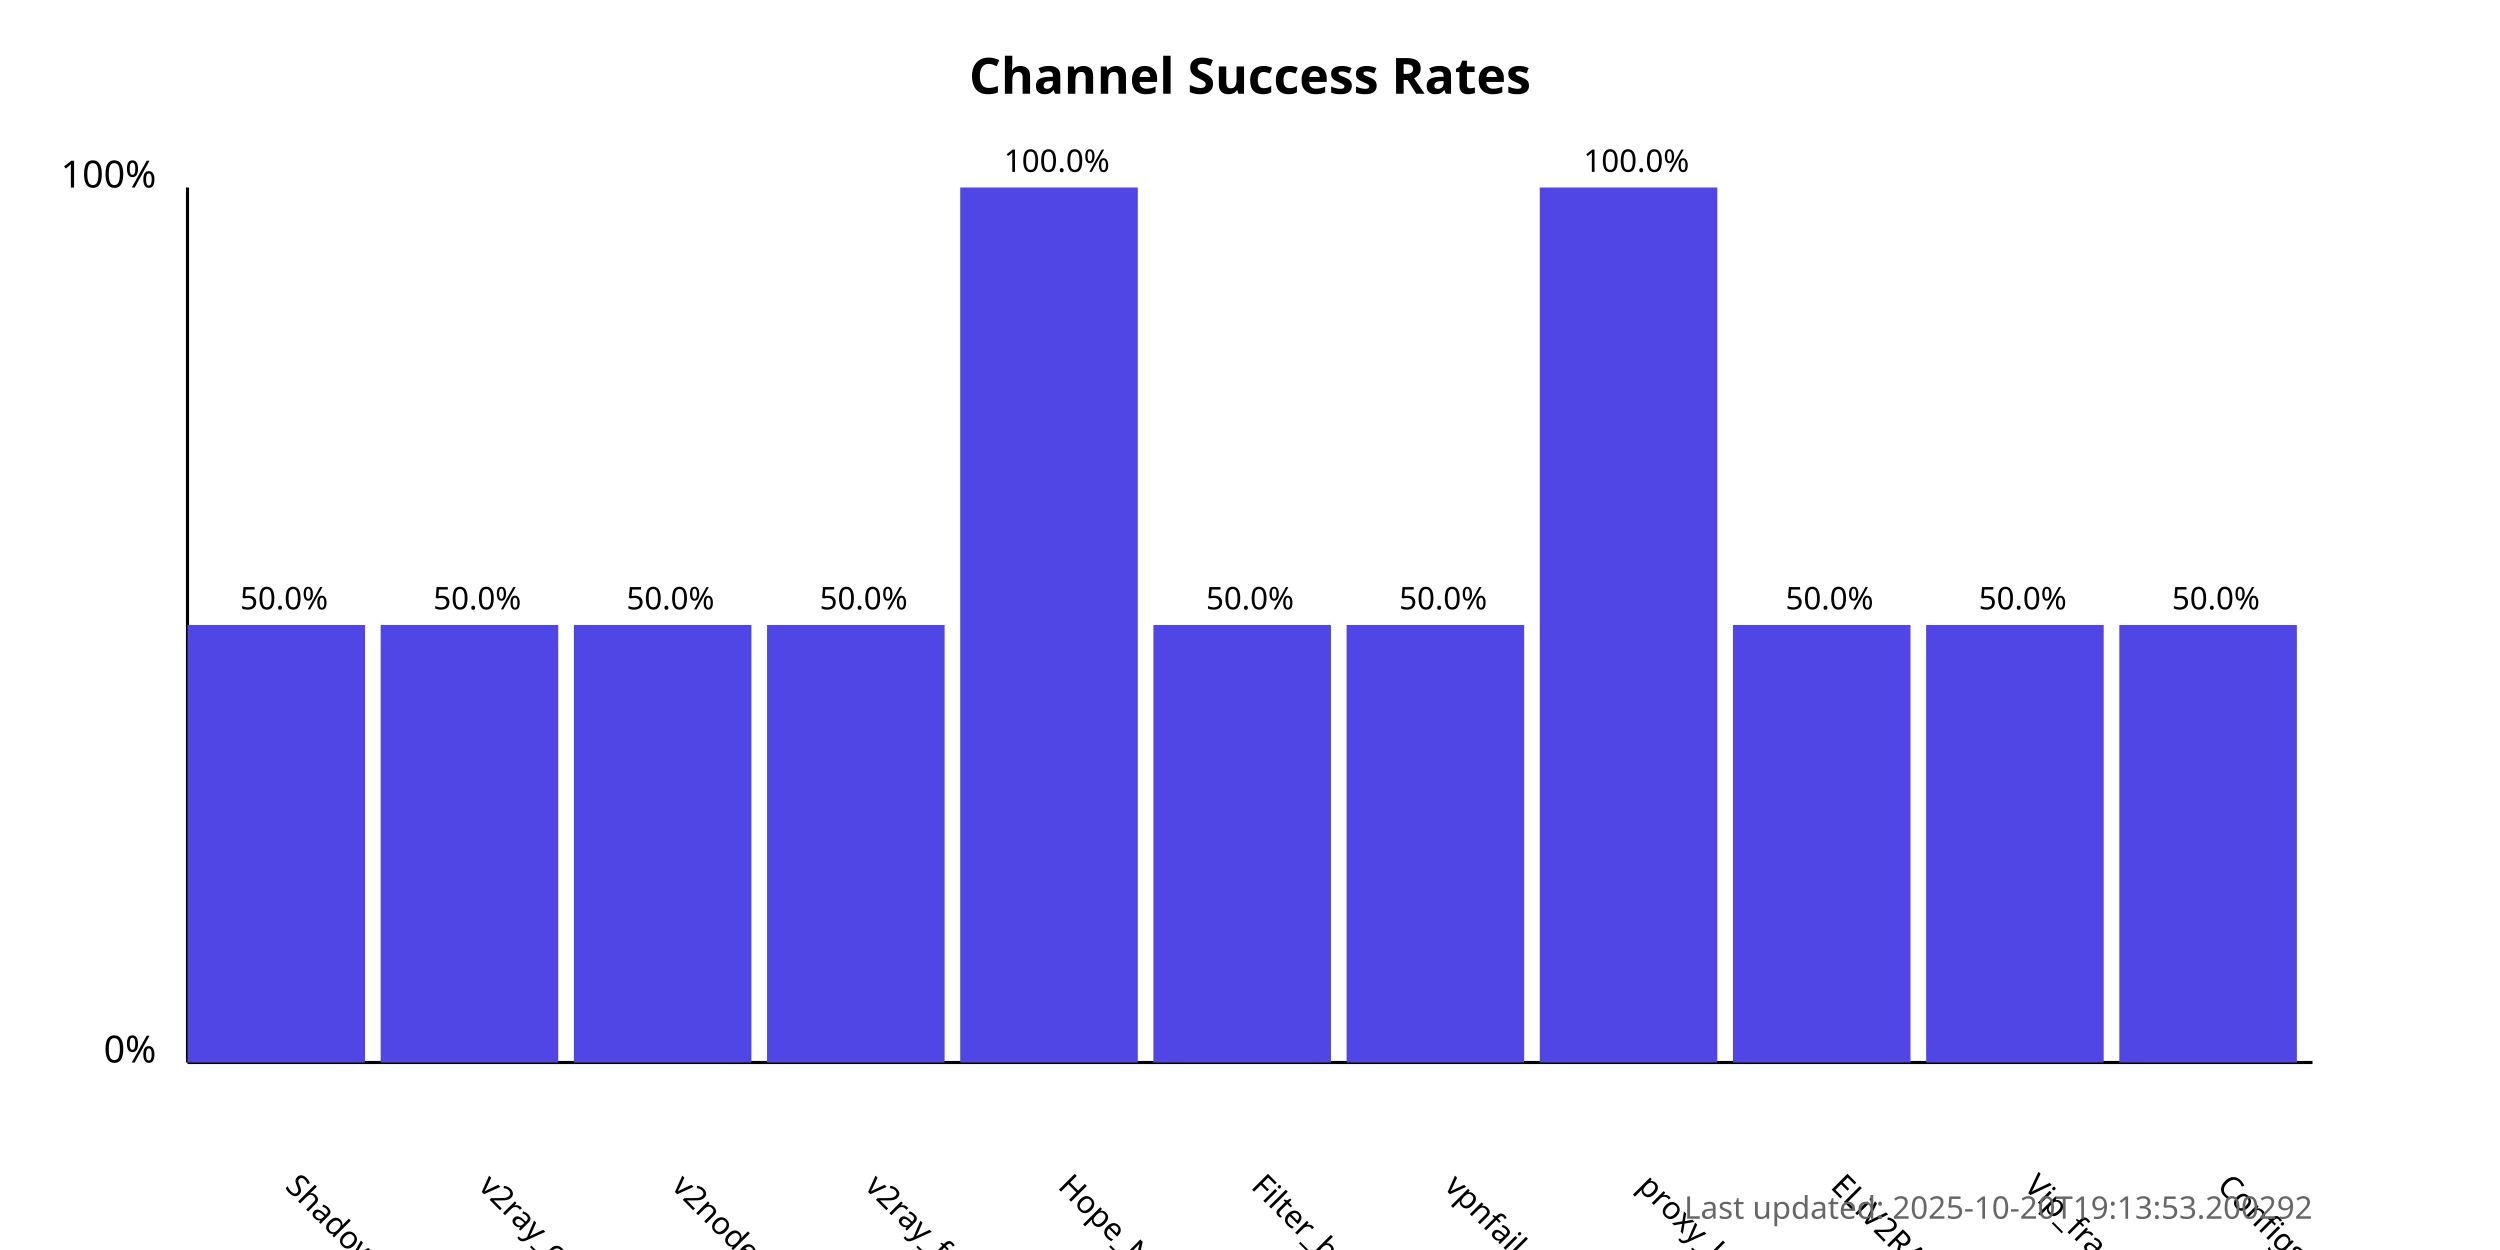
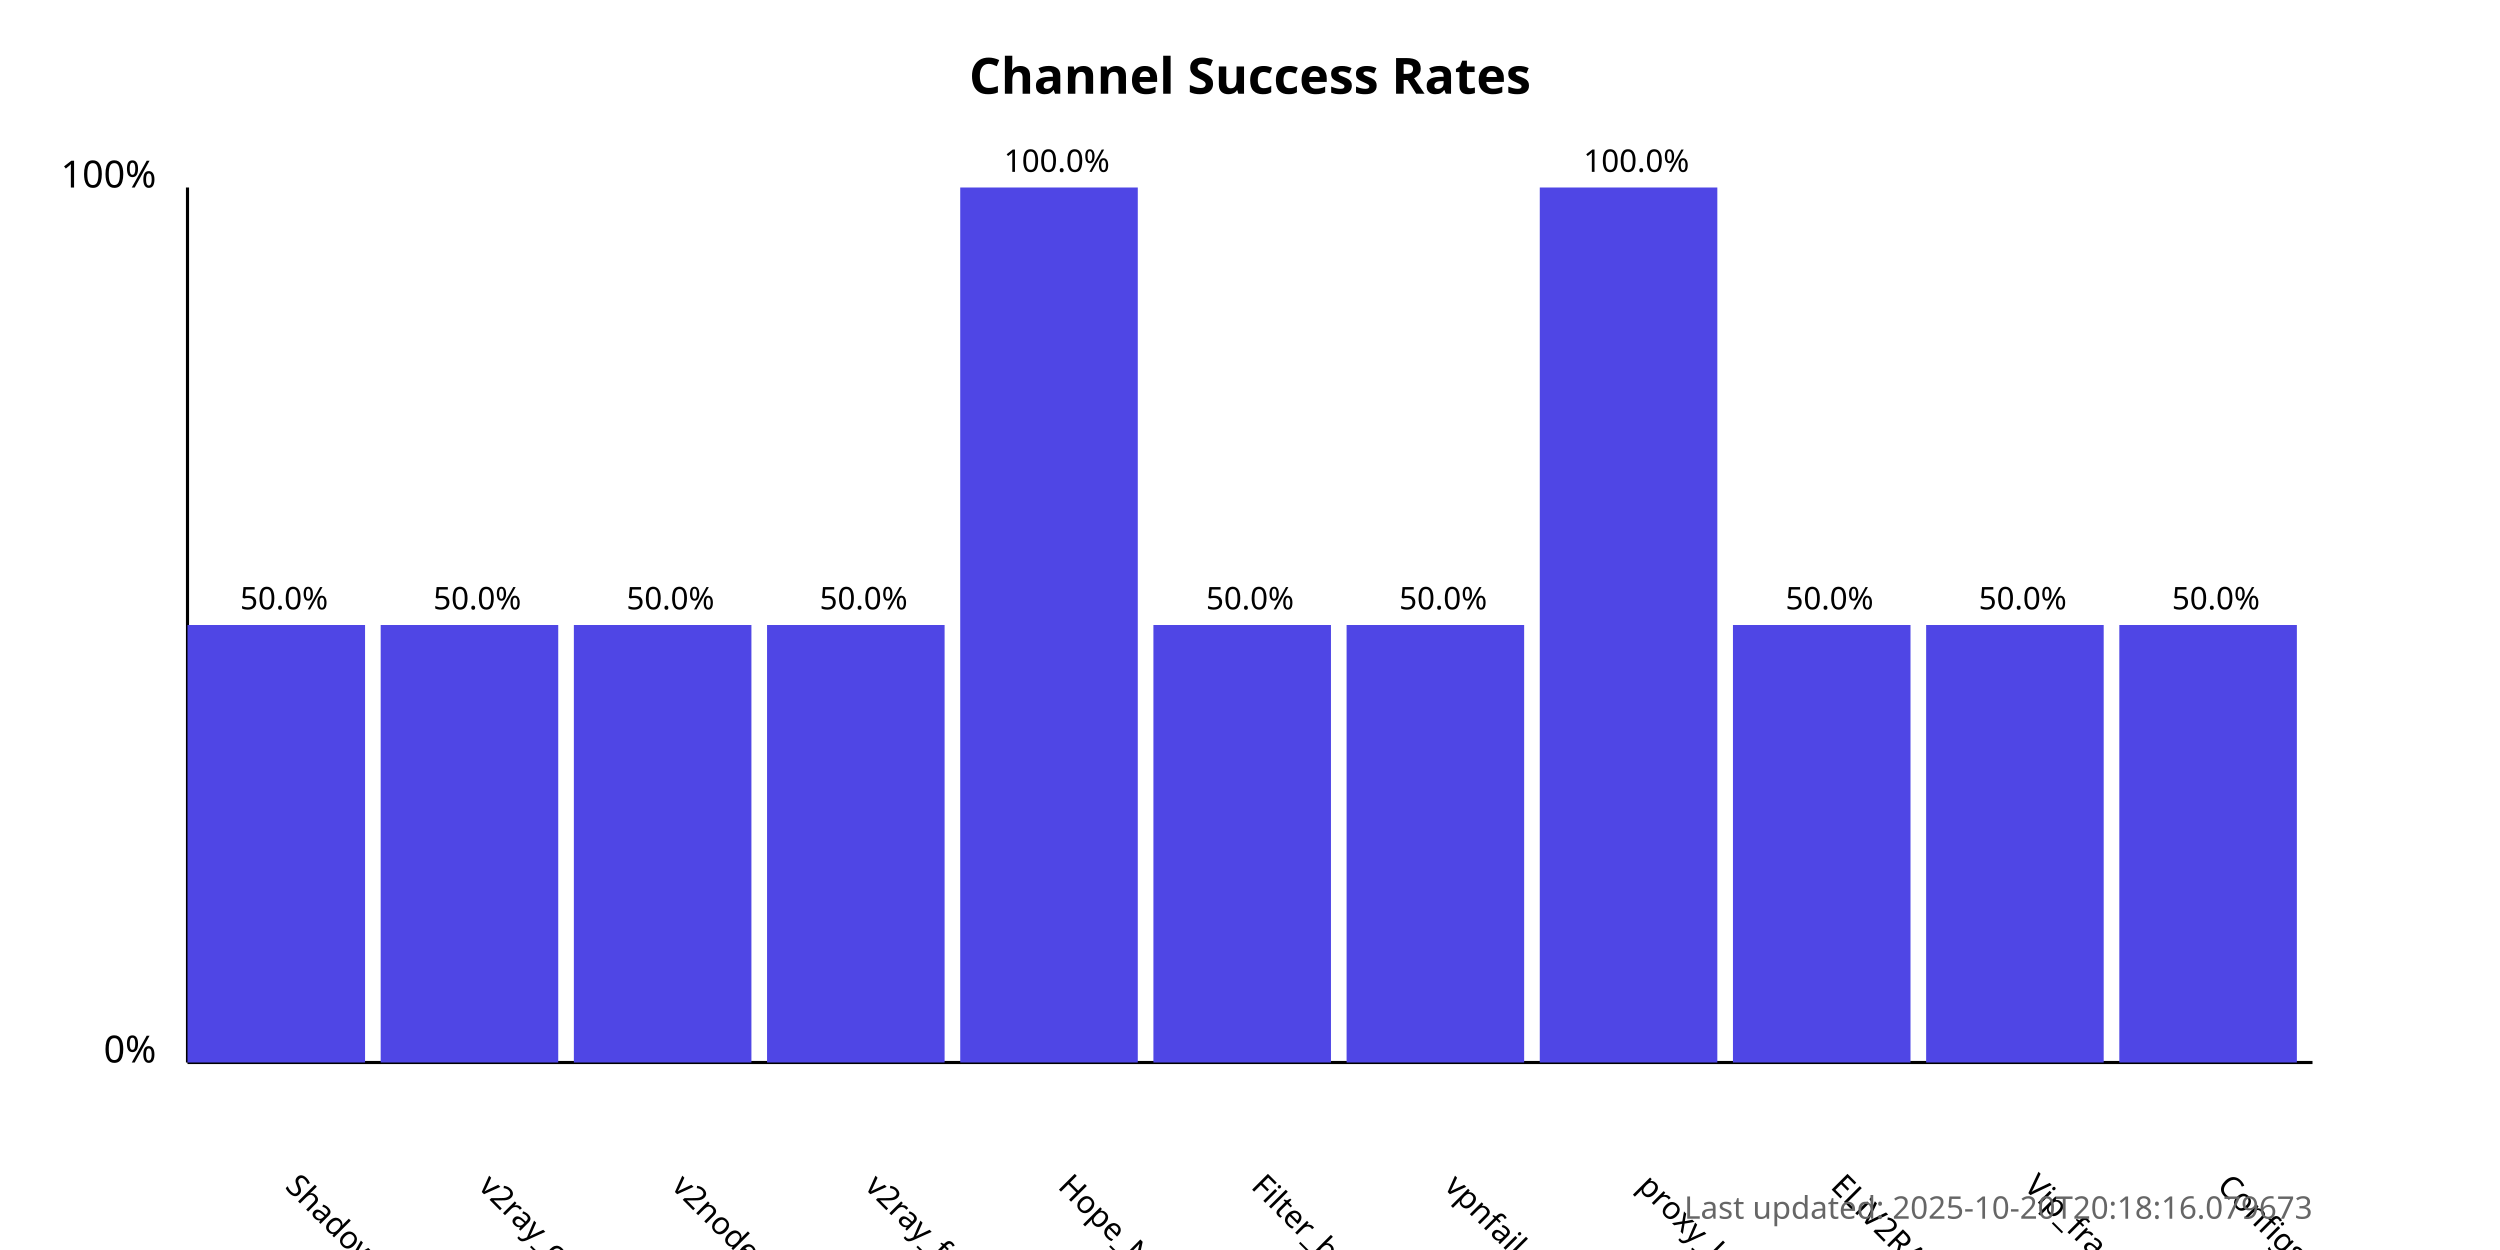
<svg xmlns="http://www.w3.org/2000/svg" width="800" height="400">
  <style>
            .chart-title { font: bold 16px sans-serif; }
            .axis-label { font: 12px sans-serif; }
            .tick-label { font: 10px sans-serif; }
            .bar { fill: #4f46e5; }
            .bar:hover { fill: #6366f1; }
            .timestamp { font: 10px sans-serif; fill: #666; }
        </style>
  <text x="400.0" y="30" text-anchor="middle" class="chart-title">
            Channel Success Rates
        </text>
  <line x1="60" y1="340" x2="60" y2="60" stroke="black" stroke-width="1" />
  <line x1="60" y1="340" x2="740" y2="340" stroke="black" stroke-width="1" />
  <text x="50" y="340" text-anchor="end" class="axis-label">0%</text>
  <text x="50" y="60" text-anchor="end" class="axis-label">100%</text>
  <g>
    <rect x="60" y="200.0" width="56.818" height="140.0" class="bar" />
    <text x="90.909" y="380" transform="rotate(45, 90.90909, 380)" text-anchor="start" class="tick-label">
                ShadowProxy66
            </text>
    <text x="90.909" y="195.0" text-anchor="middle" class="tick-label">
                50.0%
            </text>
  </g>
  <g>
    <rect x="121.818" y="200.0" width="56.818" height="140.0" class="bar" />
    <text x="152.727" y="380" transform="rotate(45, 152.7273, 380)" text-anchor="start" class="tick-label">
                v2ray_configs_pool
            </text>
    <text x="152.727" y="195.0" text-anchor="middle" class="tick-label">
                50.0%
            </text>
  </g>
  <g>
    <rect x="183.636" y="200.0" width="56.818" height="140.0" class="bar" />
    <text x="214.545" y="380" transform="rotate(45, 214.5455, 380)" text-anchor="start" class="tick-label">
                v2nodes
            </text>
    <text x="214.545" y="195.0" text-anchor="middle" class="tick-label">
                50.0%
            </text>
  </g>
  <g>
    <rect x="245.455" y="200.0" width="56.818" height="140.0" class="bar" />
    <text x="276.364" y="380" transform="rotate(45, 276.3636, 380)" text-anchor="start" class="tick-label">
                v2ray_free_conf
            </text>
    <text x="276.364" y="195.0" text-anchor="middle" class="tick-label">
                50.0%
            </text>
  </g>
  <g>
    <rect x="307.273" y="60.0" width="56.818" height="280.0" class="bar" />
    <text x="338.182" y="380" transform="rotate(45, 338.1818, 380)" text-anchor="start" class="tick-label">
                Hope_Net
            </text>
    <text x="338.182" y="55.0" text-anchor="middle" class="tick-label">
                100.0%
            </text>
  </g>
  <g>
    <rect x="369.091" y="200.0" width="56.818" height="140.0" class="bar" />
    <text x="400.0" y="380" transform="rotate(45, 400.0, 380)" text-anchor="start" class="tick-label">
                Filter_breaker
            </text>
    <text x="400.0" y="195.0" text-anchor="middle" class="tick-label">
                50.0%
            </text>
  </g>
  <g>
    <rect x="430.909" y="200.0" width="56.818" height="140.0" class="bar" />
    <text x="461.818" y="380" transform="rotate(45, 461.8182, 380)" text-anchor="start" class="tick-label">
                vpnfail_vless
            </text>
    <text x="461.818" y="195.0" text-anchor="middle" class="tick-label">
                50.0%
            </text>
  </g>
  <g>
    <rect x="492.727" y="60.0" width="56.818" height="280.0" class="bar" />
    <text x="523.636" y="380" transform="rotate(45, 523.6364, 380)" text-anchor="start" class="tick-label">
                proxy_kafee
            </text>
    <text x="523.636" y="55.0" text-anchor="middle" class="tick-label">
                100.0%
            </text>
  </g>
  <g>
    <rect x="554.545" y="200.0" width="56.818" height="140.0" class="bar" />
    <text x="585.455" y="380" transform="rotate(45, 585.4545, 380)" text-anchor="start" class="tick-label">
                ELiV2RAY
            </text>
    <text x="585.455" y="195.0" text-anchor="middle" class="tick-label">
                50.0%
            </text>
  </g>
  <g>
    <rect x="616.364" y="200.0" width="56.818" height="140.0" class="bar" />
    <text x="647.273" y="380" transform="rotate(45, 647.2727, 380)" text-anchor="start" class="tick-label">
                Vip_fragment_v2ray
            </text>
    <text x="647.273" y="195.0" text-anchor="middle" class="tick-label">
                50.0%
            </text>
  </g>
  <g>
    <rect x="678.182" y="200.0" width="56.818" height="140.0" class="bar" />
    <text x="709.091" y="380" transform="rotate(45, 709.0909, 380)" text-anchor="start" class="tick-label">
                ConfigsHubPlus
            </text>
    <text x="709.091" y="195.0" text-anchor="middle" class="tick-label">
                50.0%
            </text>
  </g>
  <text x="740" y="390" text-anchor="end" class="timestamp">
-             Last updated: 2025-10-20T19:13:53.200292
+             Last updated: 2025-10-20T20:18:16.079673
        </text>
</svg>
